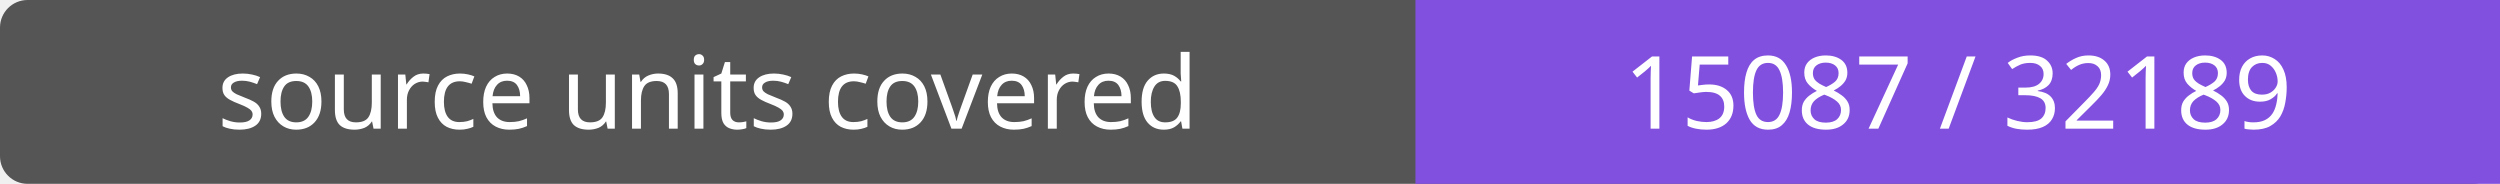
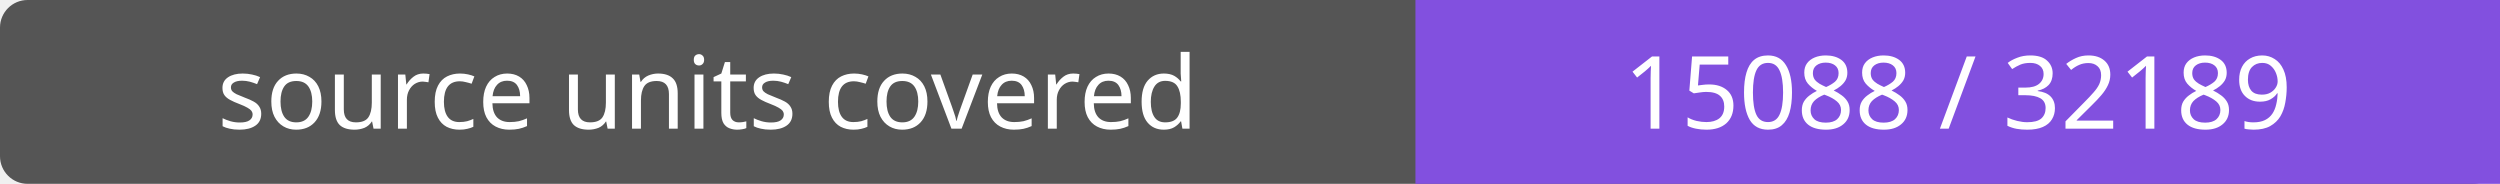
- <svg xmlns="http://www.w3.org/2000/svg" width="272" height="20" role="img" aria-label="source units covered: 15087 / 32189">
+ <svg xmlns="http://www.w3.org/2000/svg" width="272" height="20" role="img" aria-label="source units covered: 15088 / 32189">
  <rect width="272" height="20" rx="3" fill="#555" />
  <path fill="#8250df" d="M154 0h118v20H154z" />
  <g fill="#fff" text-anchor="middle" font-family="Verdana,sans-serif" font-size="11">
    <text x="77.0" y="14">source units covered</text>
-     <text x="213.0" y="14">15087 / 32189</text>
+     <text x="213.0" y="14">15088 / 32189</text>
  </g>
</svg>
